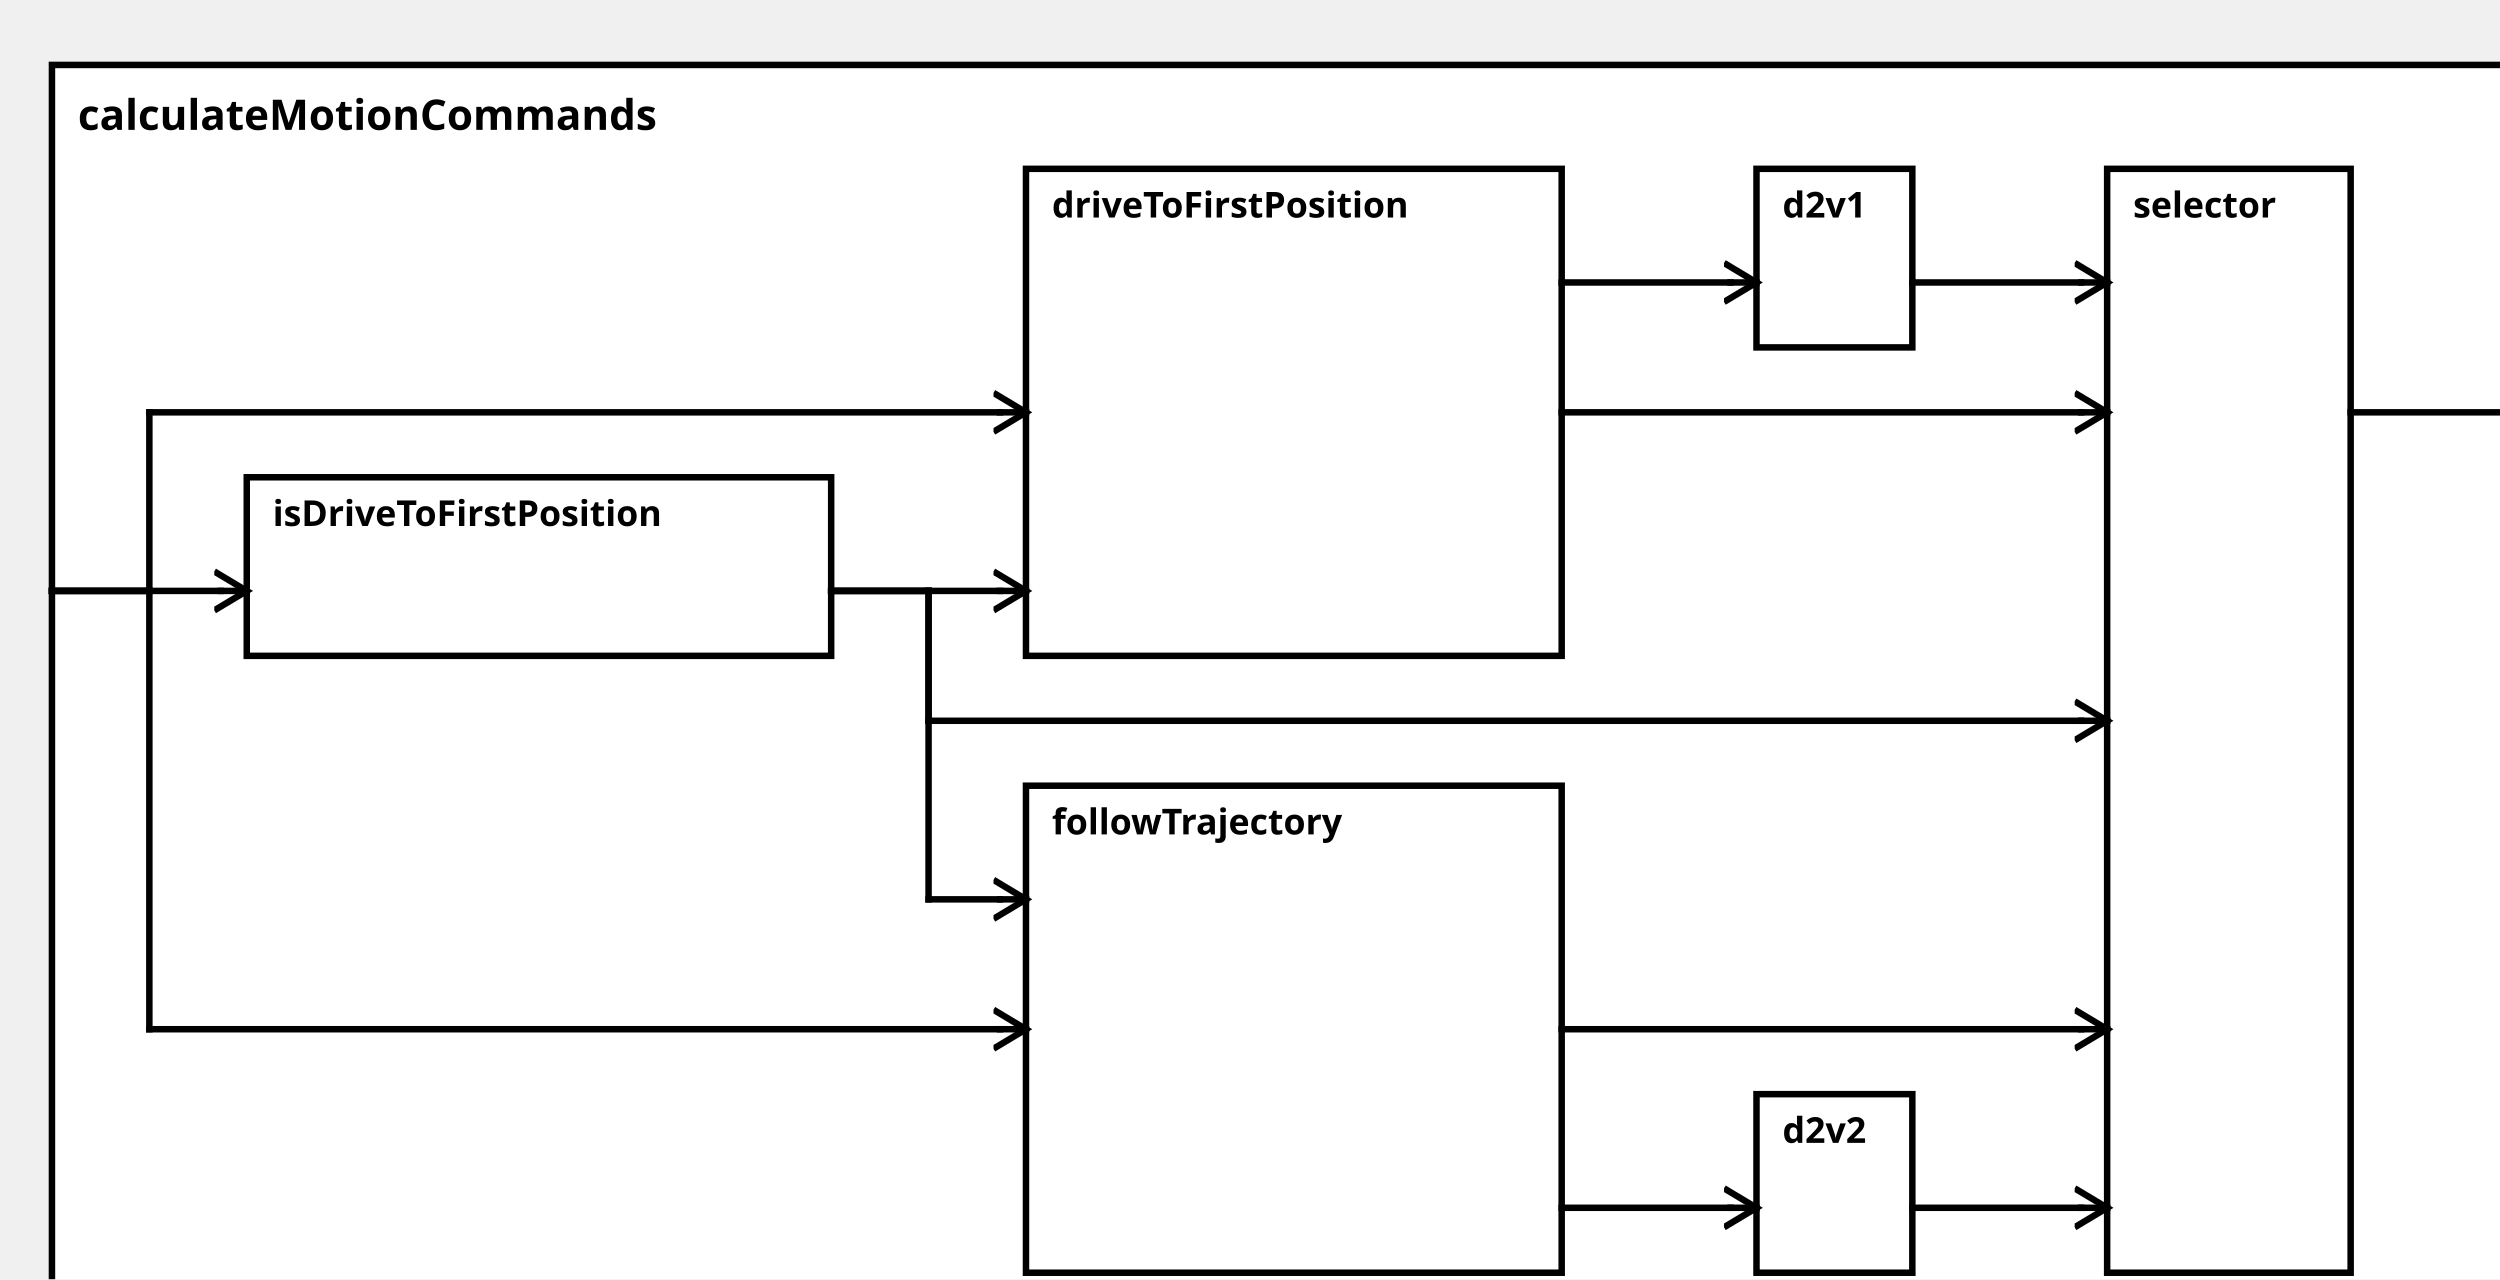
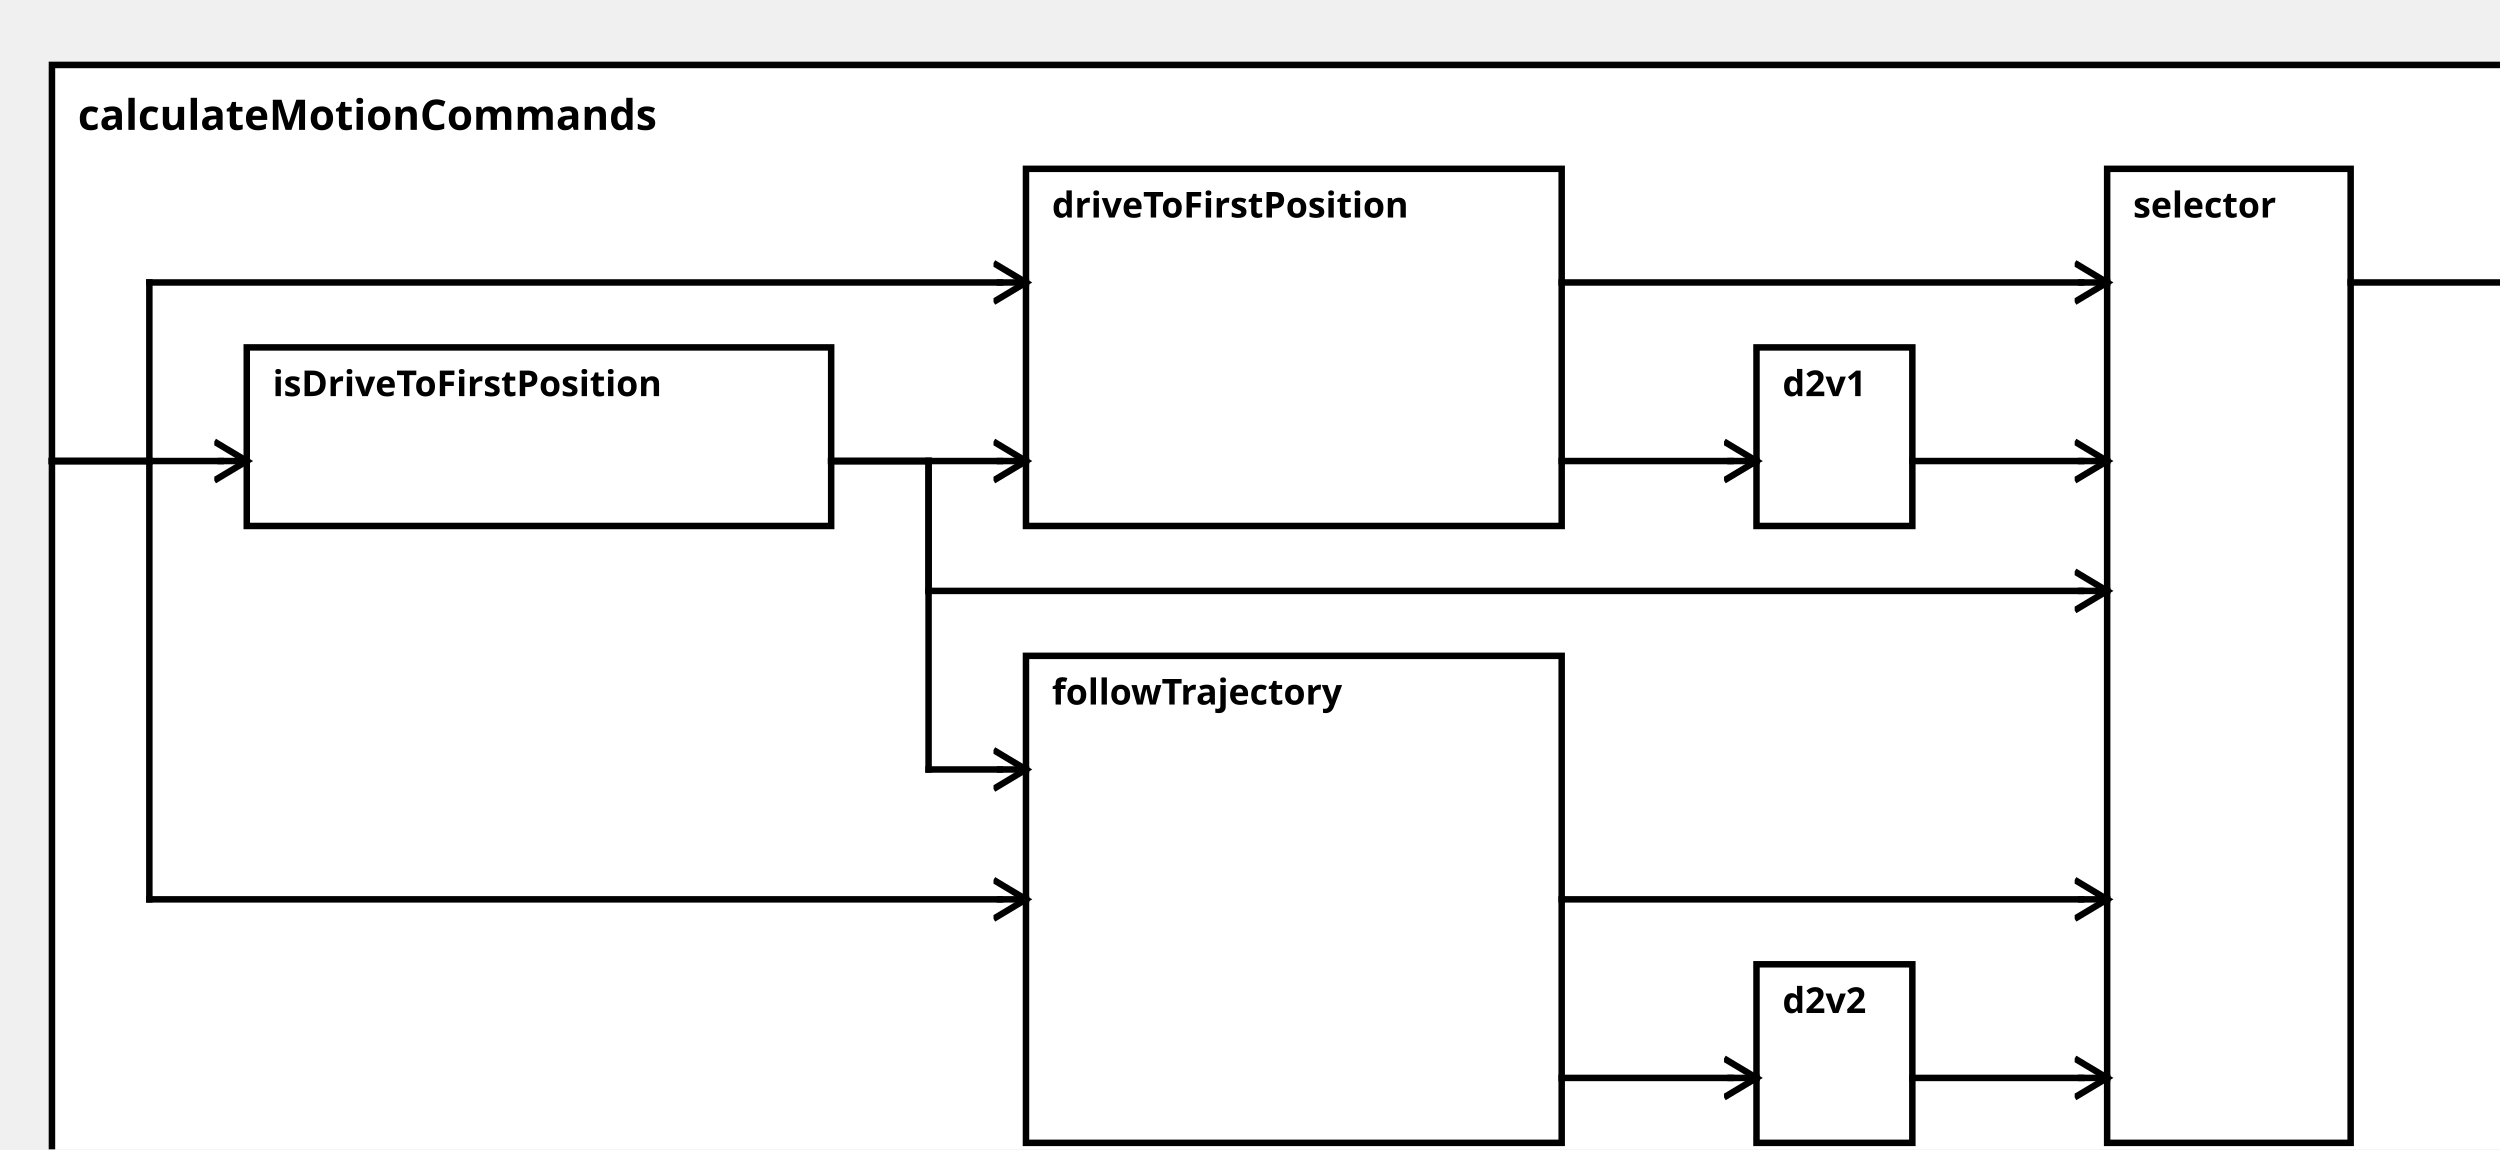
<svg xmlns="http://www.w3.org/2000/svg" width="100%" height="100%" version="1.1">
  <svg version="1.1">
    <g transform="translate(16 20)">
-       <rect id="0" width="768" height="392" style="fill:white;stroke:black;stroke-width:2;fill-opacity:1.0;stroke-opacity:1.0" />
+       <rect id="0" width="768" height="352" style="fill:white;stroke:black;stroke-width:2;fill-opacity:1.0;stroke-opacity:1.0" />
      <text x="8" y="20" style="font-weight: bold" font-family="Verdana" font-size="13" fill="black">
            calculateMotionCommands
    </text>
    </g>
  </svg>
-   <g transform="translate(76 147)">
+   <g transform="translate(76 107)">
    <rect data-name="testManuelSchrick.autopilot.behavior.calculateMotionCommands.isDriveToFirstPosition" id="1" width="180" height="55" style="fill:white;stroke:black;stroke-width:2;fill-opacity:1.0;stroke-opacity:1.0" />
    <text x="8" y="15" alignment-baseline="middle" style="font-weight: bold" font-family="Verdana" font-size="11" fill="black">
    isDriveToFirstPosition
    </text>
  </g>
  <g transform="translate(316 52)">
-     <rect data-name="testManuelSchrick.autopilot.behavior.calculateMotionCommands.driveToFirstPosition" id="2" width="165" height="150" style="fill:white;stroke:black;stroke-width:2;fill-opacity:1.0;stroke-opacity:1.0" />
+     <rect data-name="testManuelSchrick.autopilot.behavior.calculateMotionCommands.driveToFirstPosition" id="2" width="165" height="110" style="fill:white;stroke:black;stroke-width:2;fill-opacity:1.0;stroke-opacity:1.0" />
    <text x="8" y="15" alignment-baseline="middle" style="font-weight: bold" font-family="Verdana" font-size="11" fill="black">
    driveToFirstPosition
    </text>
  </g>
-   <g transform="translate(541 52)">
+   <g transform="translate(541 107)">
    <rect data-name="testManuelSchrick.autopilot.behavior.calculateMotionCommands.d2v1" id="4" width="48" height="55" style="fill:white;stroke:black;stroke-width:2;fill-opacity:1.0;stroke-opacity:1.0" />
    <text x="8" y="15" alignment-baseline="middle" style="font-weight: bold" font-family="Verdana" font-size="11" fill="black">
    d2v1
    </text>
  </g>
-   <g transform="translate(316 242)">
+   <g transform="translate(316 202)">
    <rect data-name="testManuelSchrick.autopilot.behavior.calculateMotionCommands.followTrajectory" id="3" width="165" height="150" style="fill:white;stroke:black;stroke-width:2;fill-opacity:1.0;stroke-opacity:1.0" />
    <text x="8" y="15" alignment-baseline="middle" style="font-weight: bold" font-family="Verdana" font-size="11" fill="black">
    followTrajectory
    </text>
  </g>
-   <g transform="translate(541 337)">
+   <g transform="translate(541 297)">
    <rect data-name="testManuelSchrick.autopilot.behavior.calculateMotionCommands.d2v2" id="5" width="48" height="55" style="fill:white;stroke:black;stroke-width:2;fill-opacity:1.0;stroke-opacity:1.0" />
    <text x="8" y="15" alignment-baseline="middle" style="font-weight: bold" font-family="Verdana" font-size="11" fill="black">
    d2v2
    </text>
  </g>
  <g transform="translate(649 52)">
-     <rect data-name="testManuelSchrick.autopilot.behavior.calculateMotionCommands.selector" id="6" width="75" height="340" style="fill:white;stroke:black;stroke-width:2;fill-opacity:1.0;stroke-opacity:1.0" />
+     <rect data-name="testManuelSchrick.autopilot.behavior.calculateMotionCommands.selector" id="6" width="75" height="300" style="fill:white;stroke:black;stroke-width:2;fill-opacity:1.0;stroke-opacity:1.0" />
    <text x="8" y="15" alignment-baseline="middle" style="font-weight: bold" font-family="Verdana" font-size="11" fill="black">
    selector
    </text>
  </g>
  <defs>
    <marker id="0,0,0" markerWidth="13" markerHeight="13" refX="5" refY="5" orient="auto">
      <polyline points="0,2 5,5 0,8" style="fill:none; stroke:rgb(0,0,0);                     stroke-width:1" />
    </marker>
  </defs>
-   <line stroke-linecap="square" x1="724" y1="127" x2="776" y2="127" style="stroke:rgb(0, 0,0);             stroke-width:2; " />
-   <line stroke-linecap="square" x1="776" y1="127" x2="784" y2="127" style="stroke:rgb(0, 0,0);             stroke-width:2;                 marker-end: url(#0,0,0)             " />
-   <line stroke-linecap="square" x1="16" y1="182" x2="68" y2="182" style="stroke:rgb(0, 0,0);             stroke-width:2; " />
-   <line stroke-linecap="square" x1="68" y1="182" x2="76" y2="182" style="stroke:rgb(0, 0,0);             stroke-width:2;                 marker-end: url(#0,0,0)             " />
-   <line stroke-linecap="square" x1="256" y1="182" x2="308" y2="182" style="stroke:rgb(0, 0,0);             stroke-width:2; " />
-   <line stroke-linecap="square" x1="308" y1="182" x2="316" y2="182" style="stroke:rgb(0, 0,0);             stroke-width:2;                 marker-end: url(#0,0,0)             " />
-   <line stroke-linecap="square" x1="16" y1="182" x2="46" y2="182" style="stroke:rgb(0, 0,0);             stroke-width:2; " />
-   <line stroke-linecap="square" x1="46" y1="182" x2="46" y2="127" style="stroke:rgb(0, 0,0);             stroke-width:2; " />
-   <line stroke-linecap="square" x1="46" y1="127" x2="308" y2="127" style="stroke:rgb(0, 0,0);             stroke-width:2; " />
-   <line stroke-linecap="square" x1="308" y1="127" x2="316" y2="127" style="stroke:rgb(0, 0,0);             stroke-width:2;                 marker-end: url(#0,0,0)             " />
-   <line stroke-linecap="square" x1="481" y1="87" x2="533" y2="87" style="stroke:rgb(0, 0,0);             stroke-width:2; " />
-   <line stroke-linecap="square" x1="533" y1="87" x2="541" y2="87" style="stroke:rgb(0, 0,0);             stroke-width:2;                 marker-end: url(#0,0,0)             " />
-   <line stroke-linecap="square" x1="256" y1="182" x2="286" y2="182" style="stroke:rgb(0, 0,0);             stroke-width:2; " />
-   <line stroke-linecap="square" x1="286" y1="182" x2="286" y2="277" style="stroke:rgb(0, 0,0);             stroke-width:2; " />
-   <line stroke-linecap="square" x1="286" y1="277" x2="308" y2="277" style="stroke:rgb(0, 0,0);             stroke-width:2; " />
+   <line stroke-linecap="square" x1="724" y1="87" x2="776" y2="87" style="stroke:rgb(0, 0,0);             stroke-width:2; " />
+   <line stroke-linecap="square" x1="776" y1="87" x2="784" y2="87" style="stroke:rgb(0, 0,0);             stroke-width:2;                 marker-end: url(#0,0,0)             " />
+   <line stroke-linecap="square" x1="16" y1="142" x2="68" y2="142" style="stroke:rgb(0, 0,0);             stroke-width:2; " />
+   <line stroke-linecap="square" x1="68" y1="142" x2="76" y2="142" style="stroke:rgb(0, 0,0);             stroke-width:2;                 marker-end: url(#0,0,0)             " />
+   <line stroke-linecap="square" x1="256" y1="142" x2="308" y2="142" style="stroke:rgb(0, 0,0);             stroke-width:2; " />
+   <line stroke-linecap="square" x1="308" y1="142" x2="316" y2="142" style="stroke:rgb(0, 0,0);             stroke-width:2;                 marker-end: url(#0,0,0)             " />
+   <line stroke-linecap="square" x1="16" y1="142" x2="46" y2="142" style="stroke:rgb(0, 0,0);             stroke-width:2; " />
+   <line stroke-linecap="square" x1="46" y1="142" x2="46" y2="87" style="stroke:rgb(0, 0,0);             stroke-width:2; " />
+   <line stroke-linecap="square" x1="46" y1="87" x2="308" y2="87" style="stroke:rgb(0, 0,0);             stroke-width:2; " />
+   <line stroke-linecap="square" x1="308" y1="87" x2="316" y2="87" style="stroke:rgb(0, 0,0);             stroke-width:2;                 marker-end: url(#0,0,0)             " />
+   <line stroke-linecap="square" x1="481" y1="142" x2="533" y2="142" style="stroke:rgb(0, 0,0);             stroke-width:2; " />
+   <line stroke-linecap="square" x1="533" y1="142" x2="541" y2="142" style="stroke:rgb(0, 0,0);             stroke-width:2;                 marker-end: url(#0,0,0)             " />
+   <line stroke-linecap="square" x1="256" y1="142" x2="286" y2="142" style="stroke:rgb(0, 0,0);             stroke-width:2; " />
+   <line stroke-linecap="square" x1="286" y1="142" x2="286" y2="237" style="stroke:rgb(0, 0,0);             stroke-width:2; " />
+   <line stroke-linecap="square" x1="286" y1="237" x2="308" y2="237" style="stroke:rgb(0, 0,0);             stroke-width:2; " />
+   <line stroke-linecap="square" x1="308" y1="237" x2="316" y2="237" style="stroke:rgb(0, 0,0);             stroke-width:2;                 marker-end: url(#0,0,0)             " />
+   <line stroke-linecap="square" x1="16" y1="142" x2="46" y2="142" style="stroke:rgb(0, 0,0);             stroke-width:2; " />
+   <line stroke-linecap="square" x1="46" y1="142" x2="46" y2="277" style="stroke:rgb(0, 0,0);             stroke-width:2; " />
+   <line stroke-linecap="square" x1="46" y1="277" x2="308" y2="277" style="stroke:rgb(0, 0,0);             stroke-width:2; " />
  <line stroke-linecap="square" x1="308" y1="277" x2="316" y2="277" style="stroke:rgb(0, 0,0);             stroke-width:2;                 marker-end: url(#0,0,0)             " />
-   <line stroke-linecap="square" x1="16" y1="182" x2="46" y2="182" style="stroke:rgb(0, 0,0);             stroke-width:2; " />
-   <line stroke-linecap="square" x1="46" y1="182" x2="46" y2="317" style="stroke:rgb(0, 0,0);             stroke-width:2; " />
-   <line stroke-linecap="square" x1="46" y1="317" x2="308" y2="317" style="stroke:rgb(0, 0,0);             stroke-width:2; " />
-   <line stroke-linecap="square" x1="308" y1="317" x2="316" y2="317" style="stroke:rgb(0, 0,0);             stroke-width:2;                 marker-end: url(#0,0,0)             " />
-   <line stroke-linecap="square" x1="481" y1="372" x2="533" y2="372" style="stroke:rgb(0, 0,0);             stroke-width:2; " />
-   <line stroke-linecap="square" x1="533" y1="372" x2="541" y2="372" style="stroke:rgb(0, 0,0);             stroke-width:2;                 marker-end: url(#0,0,0)             " />
-   <line stroke-linecap="square" x1="256" y1="182" x2="286" y2="182" style="stroke:rgb(0, 0,0);             stroke-width:2; " />
-   <line stroke-linecap="square" x1="286" y1="182" x2="286" y2="222" style="stroke:rgb(0, 0,0);             stroke-width:2; " />
-   <line stroke-linecap="square" x1="286" y1="222" x2="641" y2="222" style="stroke:rgb(0, 0,0);             stroke-width:2; " />
-   <line stroke-linecap="square" x1="641" y1="222" x2="649" y2="222" style="stroke:rgb(0, 0,0);             stroke-width:2;                 marker-end: url(#0,0,0)             " />
-   <line stroke-linecap="square" x1="481" y1="127" x2="641" y2="127" style="stroke:rgb(0, 0,0);             stroke-width:2; " />
-   <line stroke-linecap="square" x1="641" y1="127" x2="649" y2="127" style="stroke:rgb(0, 0,0);             stroke-width:2;                 marker-end: url(#0,0,0)             " />
-   <line stroke-linecap="square" x1="589" y1="87" x2="641" y2="87" style="stroke:rgb(0, 0,0);             stroke-width:2; " />
+   <line stroke-linecap="square" x1="481" y1="332" x2="533" y2="332" style="stroke:rgb(0, 0,0);             stroke-width:2; " />
+   <line stroke-linecap="square" x1="533" y1="332" x2="541" y2="332" style="stroke:rgb(0, 0,0);             stroke-width:2;                 marker-end: url(#0,0,0)             " />
+   <line stroke-linecap="square" x1="256" y1="142" x2="286" y2="142" style="stroke:rgb(0, 0,0);             stroke-width:2; " />
+   <line stroke-linecap="square" x1="286" y1="142" x2="286" y2="182" style="stroke:rgb(0, 0,0);             stroke-width:2; " />
+   <line stroke-linecap="square" x1="286" y1="182" x2="641" y2="182" style="stroke:rgb(0, 0,0);             stroke-width:2; " />
+   <line stroke-linecap="square" x1="641" y1="182" x2="649" y2="182" style="stroke:rgb(0, 0,0);             stroke-width:2;                 marker-end: url(#0,0,0)             " />
+   <line stroke-linecap="square" x1="481" y1="87" x2="641" y2="87" style="stroke:rgb(0, 0,0);             stroke-width:2; " />
  <line stroke-linecap="square" x1="641" y1="87" x2="649" y2="87" style="stroke:rgb(0, 0,0);             stroke-width:2;                 marker-end: url(#0,0,0)             " />
-   <line stroke-linecap="square" x1="481" y1="317" x2="641" y2="317" style="stroke:rgb(0, 0,0);             stroke-width:2; " />
-   <line stroke-linecap="square" x1="641" y1="317" x2="649" y2="317" style="stroke:rgb(0, 0,0);             stroke-width:2;                 marker-end: url(#0,0,0)             " />
-   <line stroke-linecap="square" x1="589" y1="372" x2="641" y2="372" style="stroke:rgb(0, 0,0);             stroke-width:2; " />
-   <line stroke-linecap="square" x1="641" y1="372" x2="649" y2="372" style="stroke:rgb(0, 0,0);             stroke-width:2;                 marker-end: url(#0,0,0)             " />
+   <line stroke-linecap="square" x1="589" y1="142" x2="641" y2="142" style="stroke:rgb(0, 0,0);             stroke-width:2; " />
+   <line stroke-linecap="square" x1="641" y1="142" x2="649" y2="142" style="stroke:rgb(0, 0,0);             stroke-width:2;                 marker-end: url(#0,0,0)             " />
+   <line stroke-linecap="square" x1="481" y1="277" x2="641" y2="277" style="stroke:rgb(0, 0,0);             stroke-width:2; " />
+   <line stroke-linecap="square" x1="641" y1="277" x2="649" y2="277" style="stroke:rgb(0, 0,0);             stroke-width:2;                 marker-end: url(#0,0,0)             " />
+   <line stroke-linecap="square" x1="589" y1="332" x2="641" y2="332" style="stroke:rgb(0, 0,0);             stroke-width:2; " />
+   <line stroke-linecap="square" x1="641" y1="332" x2="649" y2="332" style="stroke:rgb(0, 0,0);             stroke-width:2;                 marker-end: url(#0,0,0)             " />
</svg>
